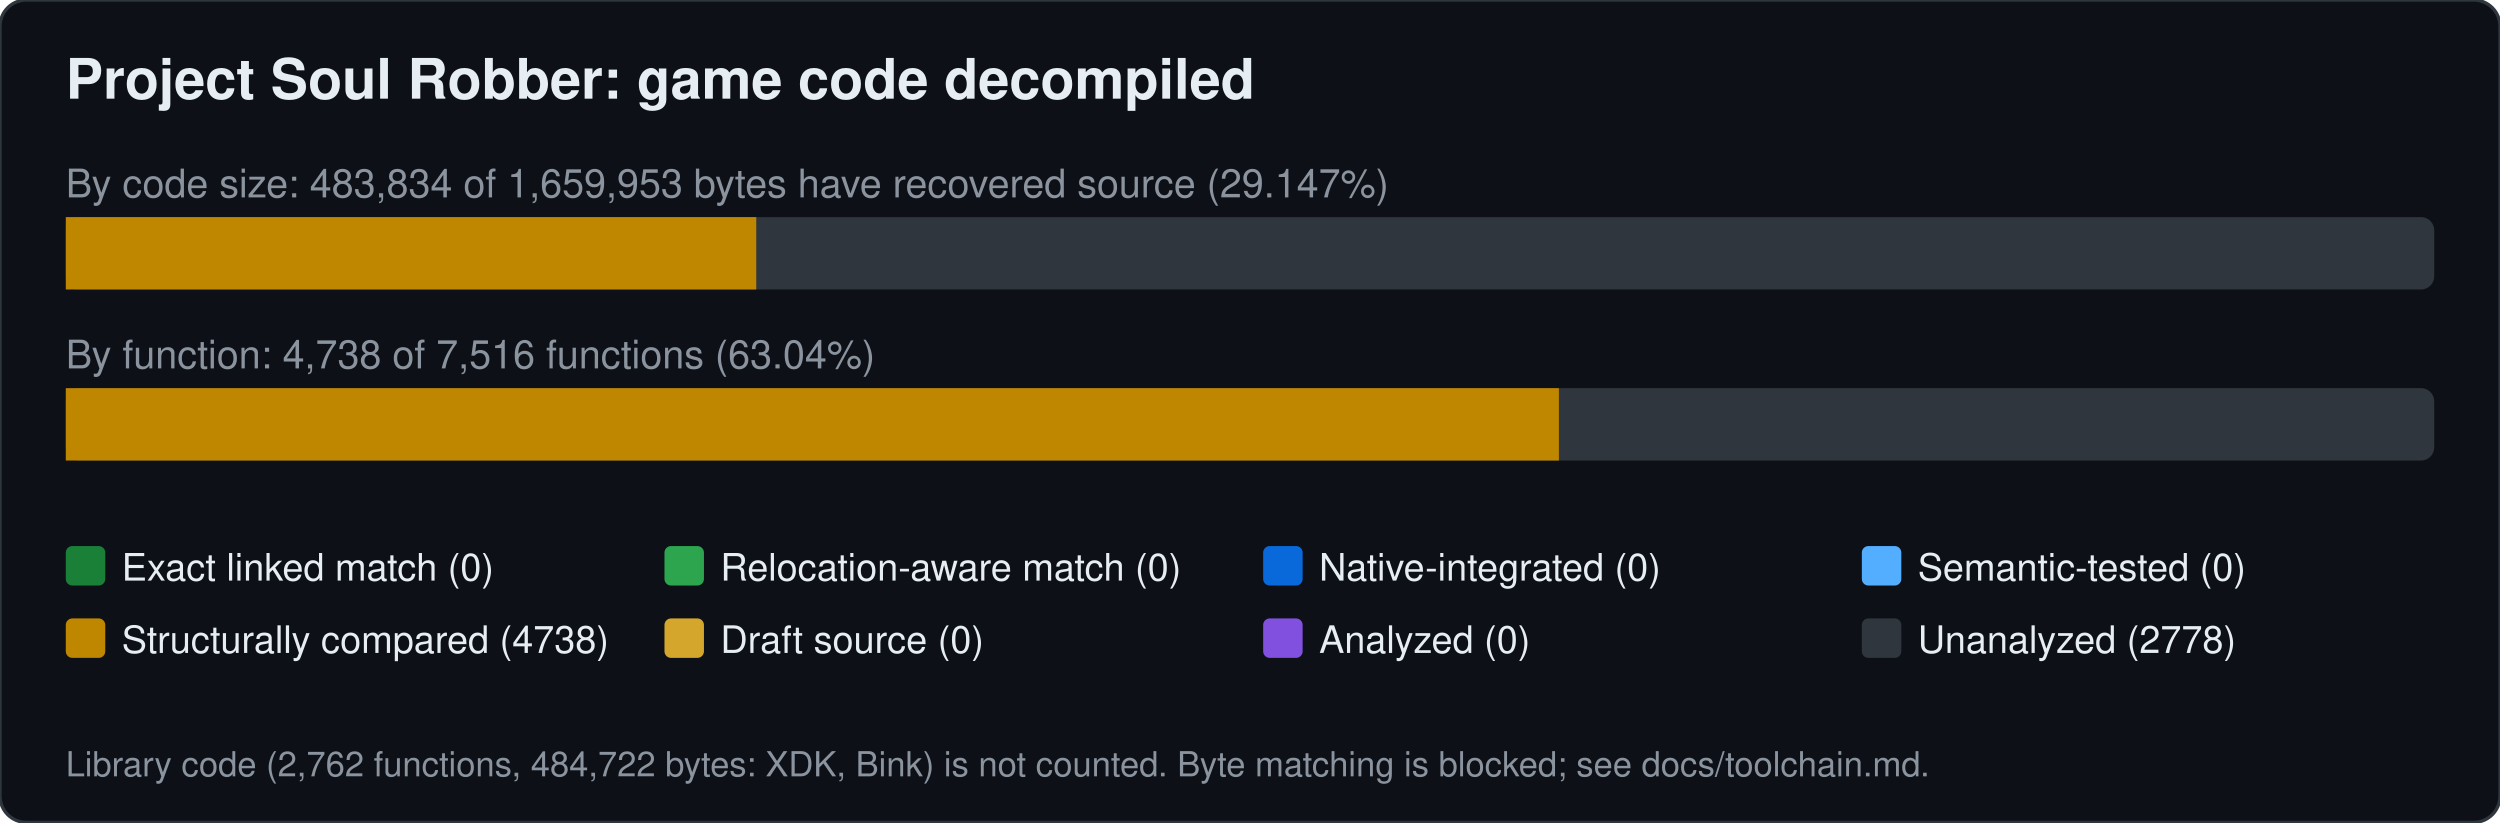
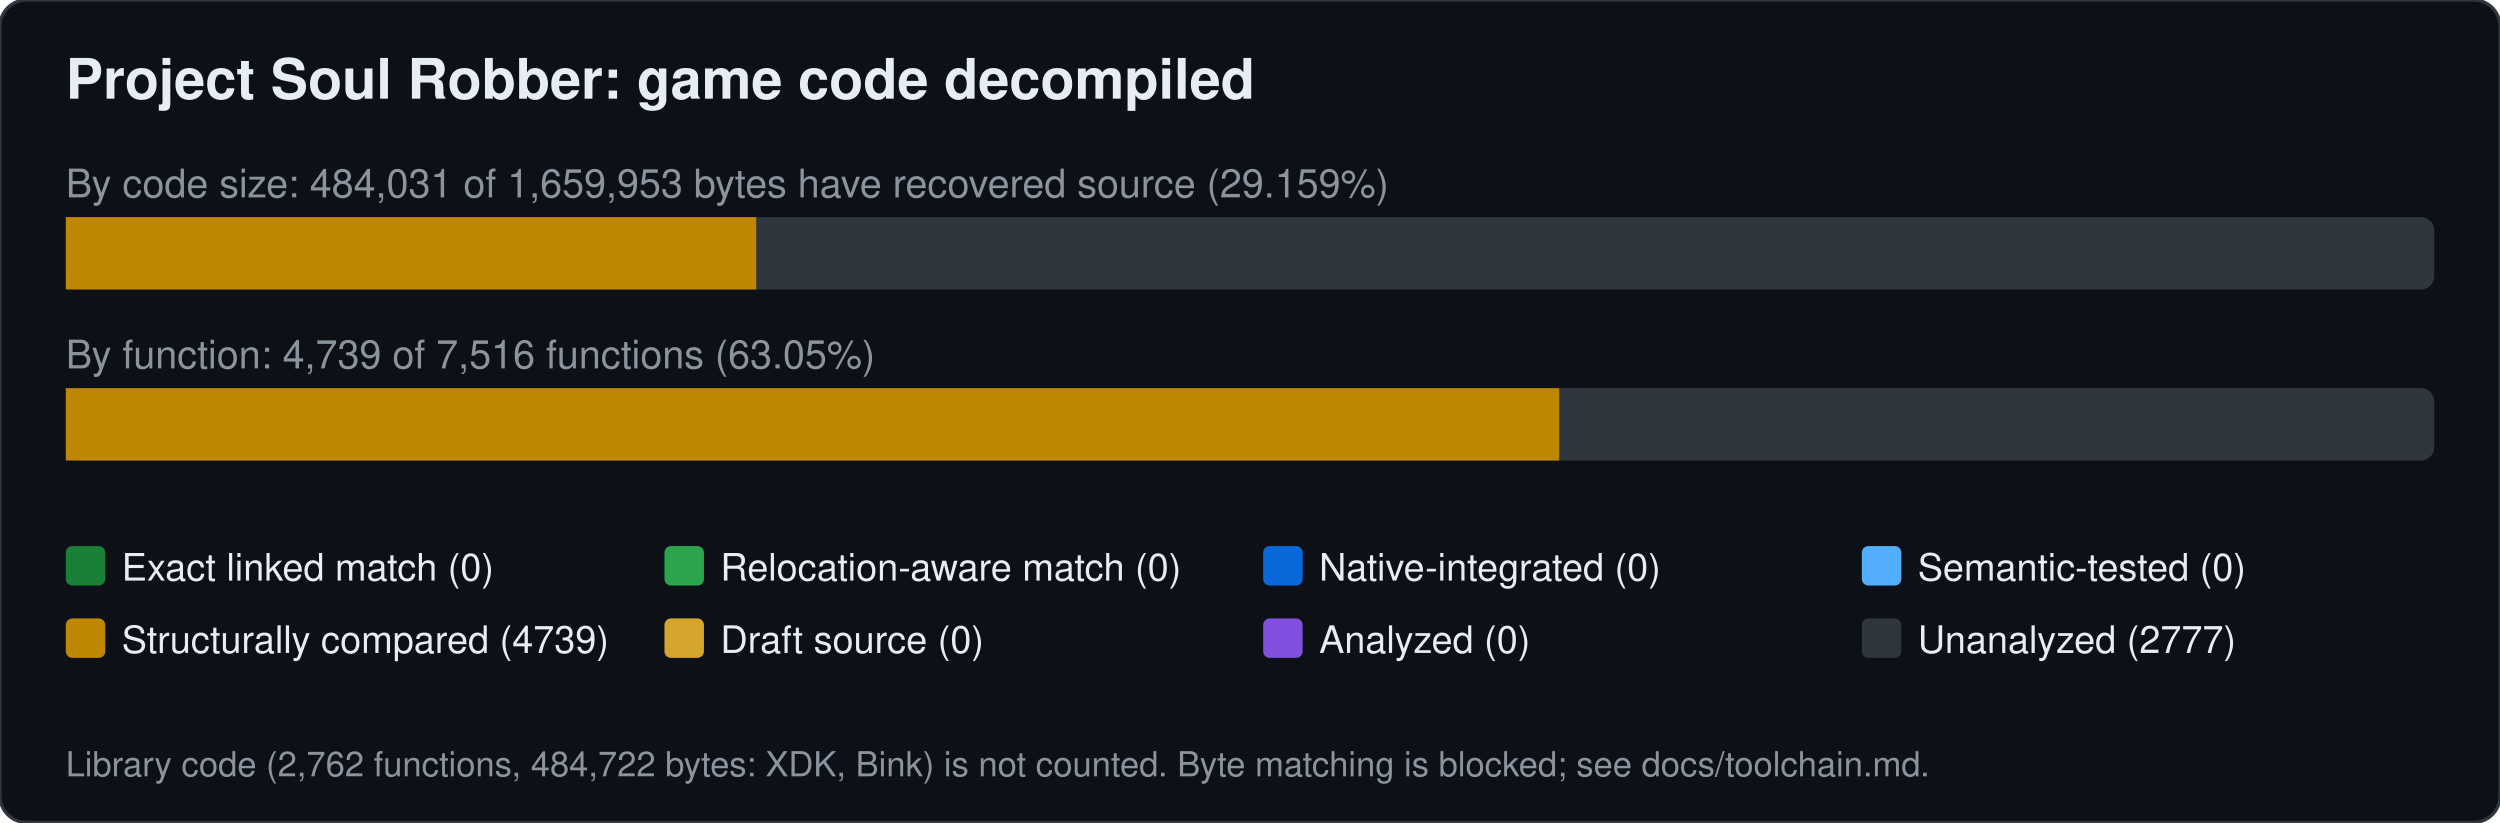
<svg xmlns="http://www.w3.org/2000/svg" width="760" height="250" viewBox="0 0 760 250" font-family="Segoe UI,Helvetica,Arial,sans-serif">
  <rect width="760" height="250" rx="8" fill="#0d1117" stroke="#30363d" />
  <text x="20" y="30" font-size="17" font-weight="600" fill="#e6edf3">Project Soul Robber: game code decompiled</text>
-   <text x="20" y="60" font-size="12" fill="#8b949e">By code size: 483,834 of 1,659,953 bytes have recovered source (29.147%)</text>
+   <text x="20" y="60" font-size="12" fill="#8b949e">By code size: 484,031 of 1,659,953 bytes have recovered source (29.159%)</text>
  <rect x="20" y="66" width="720" height="22" rx="4" fill="#30363d" />
  <rect x="20.0" y="66" width="209.9" height="22" fill="#bf8700" />
-   <text x="20" y="112" font-size="12" fill="#8b949e">By function: 4,738 of 7,516 functions (63.04%)</text>
+   <text x="20" y="112" font-size="12" fill="#8b949e">By function: 4,739 of 7,516 functions (63.05%)</text>
  <rect x="20" y="118" width="720" height="22" rx="4" fill="#30363d" />
-   <rect x="20.0" y="118" width="453.9" height="22" fill="#bf8700" />
+   <rect x="20.0" y="118" width="454.0" height="22" fill="#bf8700" />
  <rect x="20" y="166" width="12" height="12" rx="2" fill="#1a7f37" />
  <text x="37" y="176.5" font-size="11.5" fill="#e6edf3">Exact linked match (0)</text>
  <rect x="202" y="166" width="12" height="12" rx="2" fill="#2da44e" />
  <text x="219" y="176.5" font-size="11.5" fill="#e6edf3">Relocation-aware match (0)</text>
  <rect x="384" y="166" width="12" height="12" rx="2" fill="#0969da" />
  <text x="401" y="176.5" font-size="11.5" fill="#e6edf3">Native-integrated (0)</text>
  <rect x="566" y="166" width="12" height="12" rx="2" fill="#54aeff" />
  <text x="583" y="176.5" font-size="11.5" fill="#e6edf3">Semantic-tested (0)</text>
  <rect x="20" y="188" width="12" height="12" rx="2" fill="#bf8700" />
-   <text x="37" y="198.5" font-size="11.5" fill="#e6edf3">Structurally compared (4738)</text>
+   <text x="37" y="198.5" font-size="11.5" fill="#e6edf3">Structurally compared (4739)</text>
  <rect x="202" y="188" width="12" height="12" rx="2" fill="#d4a72c" />
  <text x="219" y="198.5" font-size="11.5" fill="#e6edf3">Draft source (0)</text>
  <rect x="384" y="188" width="12" height="12" rx="2" fill="#8250df" />
  <text x="401" y="198.5" font-size="11.5" fill="#e6edf3">Analyzed (0)</text>
  <rect x="566" y="188" width="12" height="12" rx="2" fill="#30363d" />
-   <text x="583" y="198.5" font-size="11.5" fill="#e6edf3">Unanalyzed (2778)</text>
+   <text x="583" y="198.5" font-size="11.5" fill="#e6edf3">Unanalyzed (2777)</text>
  <text x="20" y="236" font-size="10.5" fill="#8b949e">Library code (2,762 functions, 484,722 bytes: XDK, Bink) is not counted. Byte matching is blocked; see docs/toolchain.md.</text>
</svg>
